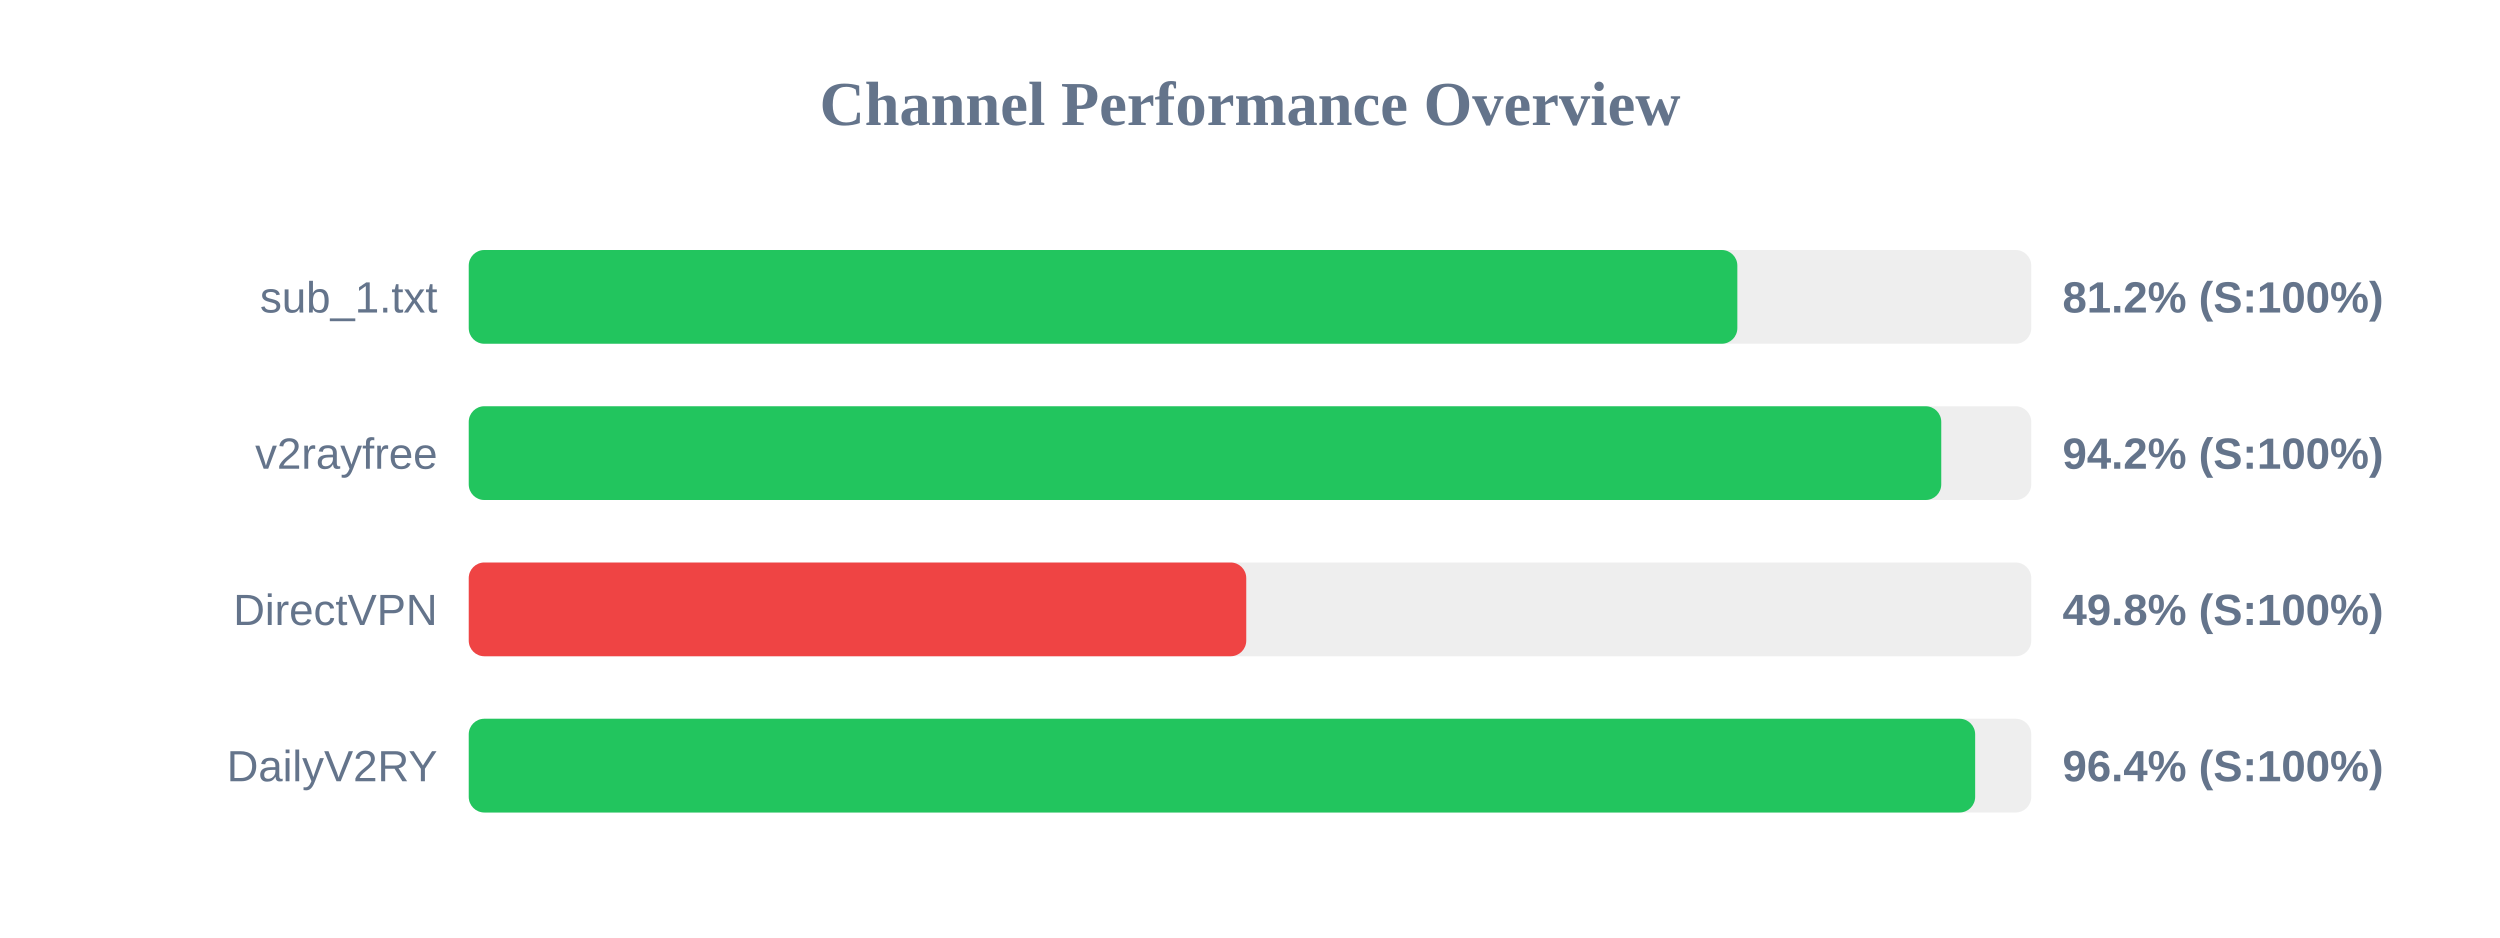
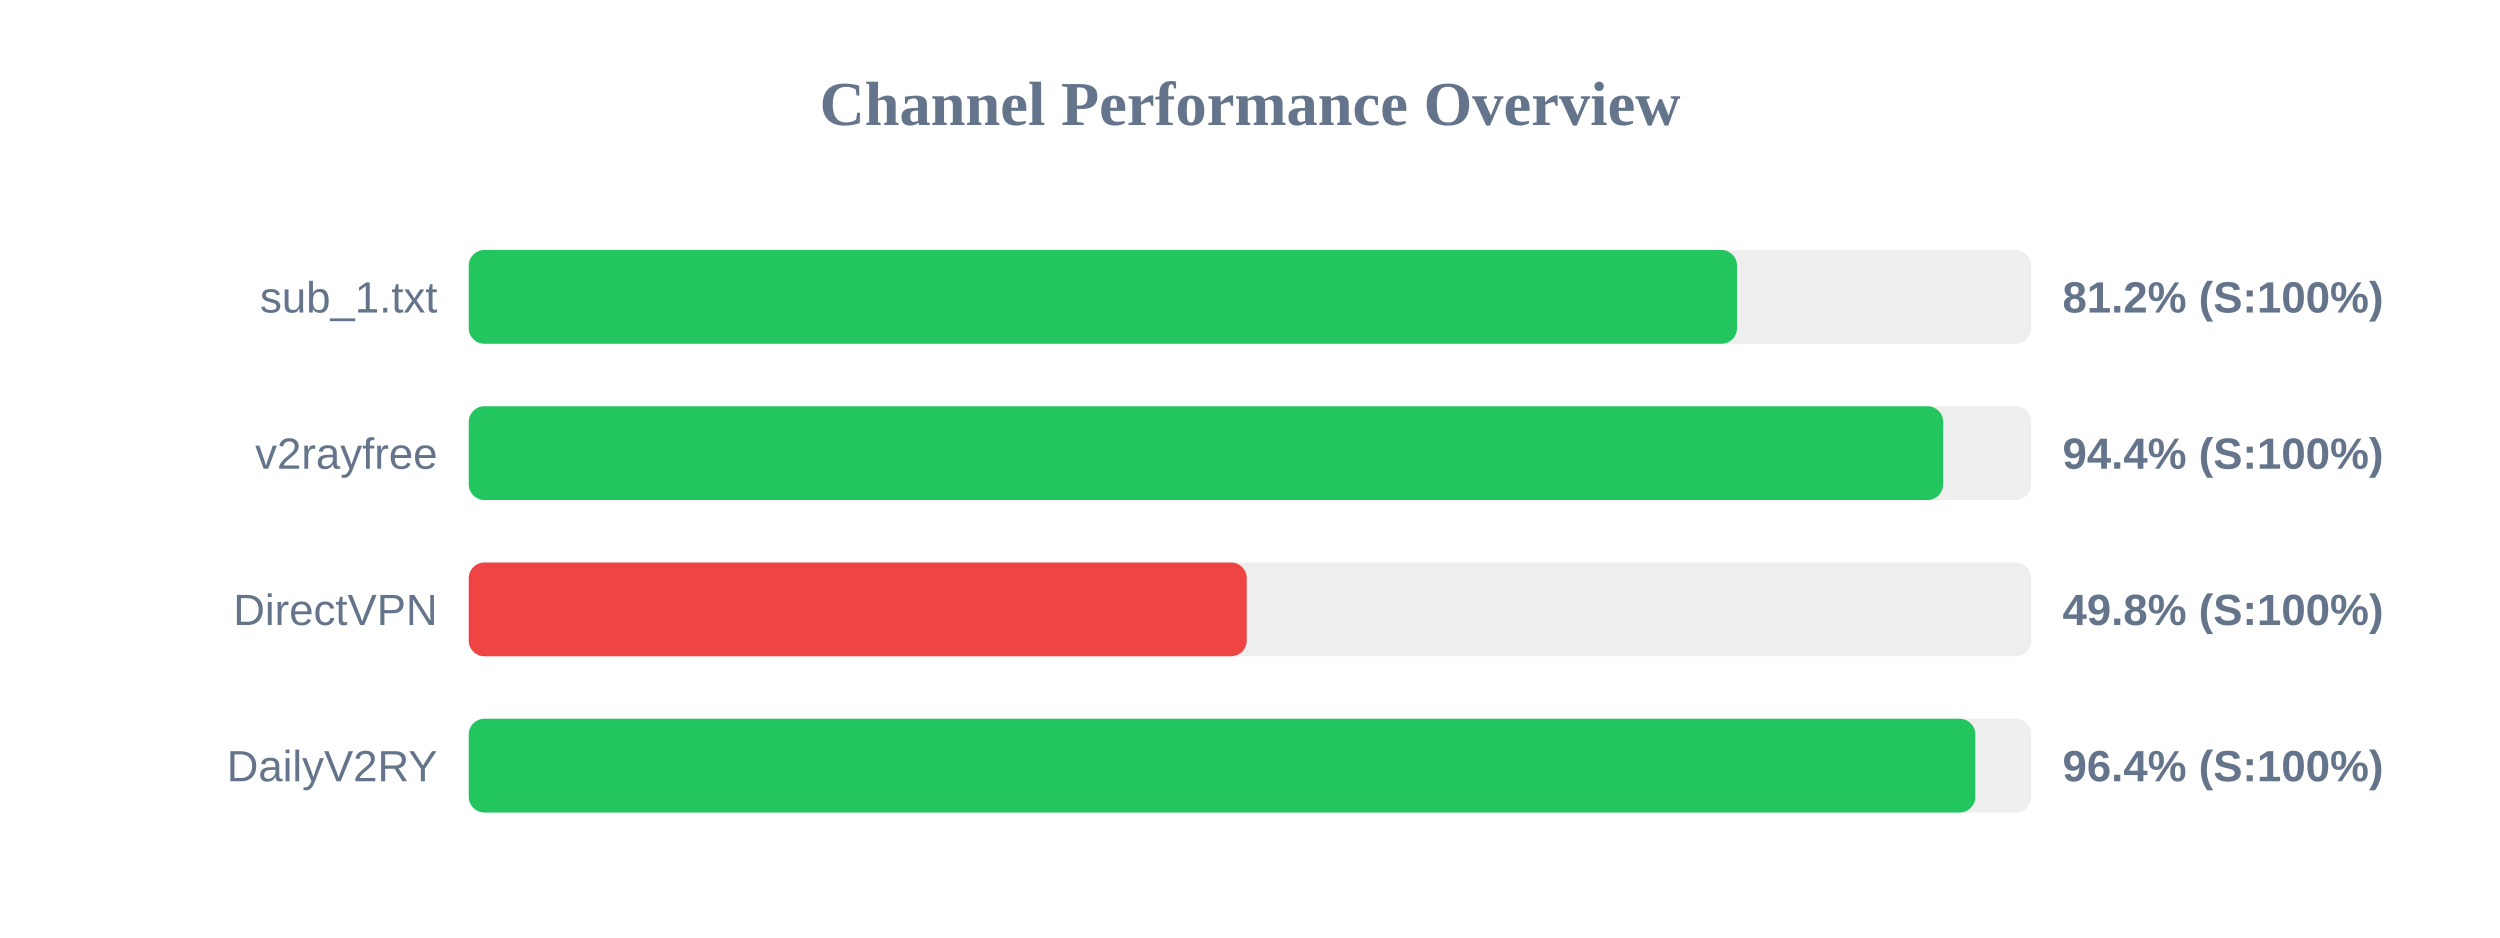
<svg xmlns="http://www.w3.org/2000/svg" width="800" height="300" version="1.1">
  <style>
        .row { font: 14px Arial; fill: #64748b; }
        .score { font: bold 14px Arial; fill: #64748b; }
    </style>
  <text x="400" y="40" text-anchor="middle" font-size="20px" font-weight="bold" fill="#64748b">Channel Performance Overview</text>
  <rect x="150" y="80" width="500" height="30" fill="#eee" rx="5" />
-   <rect x="150" y="80" width="405.95" height="30" fill="#22c55e" rx="5" />
+   <rect x="150" y="80" width="405.85" height="30" fill="#22c55e" rx="5" />
  <text x="140" y="100" text-anchor="end" class="row">sub_1.txt</text>
  <text x="660" y="100" text-anchor="start" class="score">81.2% (S:100%)</text>
  <rect x="150" y="130" width="500" height="30" fill="#eee" rx="5" />
-   <rect x="150" y="130" width="471.2" height="30" fill="#22c55e" rx="5" />
+   <rect x="150" y="130" width="471.8" height="30" fill="#22c55e" rx="5" />
  <text x="140" y="150" text-anchor="end" class="row">v2rayfree</text>
-   <text x="660" y="150" text-anchor="start" class="score">94.2% (S:100%)</text>
+   <text x="660" y="150" text-anchor="start" class="score">94.4% (S:100%)</text>
  <rect x="150" y="180" width="500" height="30" fill="#eee" rx="5" />
-   <rect x="150" y="180" width="248.8" height="30" fill="#ef4444" rx="5" />
+   <rect x="150" y="180" width="248.95" height="30" fill="#ef4444" rx="5" />
  <text x="140" y="200" text-anchor="end" class="row">DirectVPN</text>
  <text x="660" y="200" text-anchor="start" class="score">49.8% (S:100%)</text>
  <rect x="150" y="230" width="500" height="30" fill="#eee" rx="5" />
-   <rect x="150" y="230" width="482.05" height="30" fill="#22c55e" rx="5" />
+   <rect x="150" y="230" width="482.1" height="30" fill="#22c55e" rx="5" />
  <text x="140" y="250" text-anchor="end" class="row">DailyV2RY</text>
  <text x="660" y="250" text-anchor="start" class="score">96.4% (S:100%)</text>
</svg>
